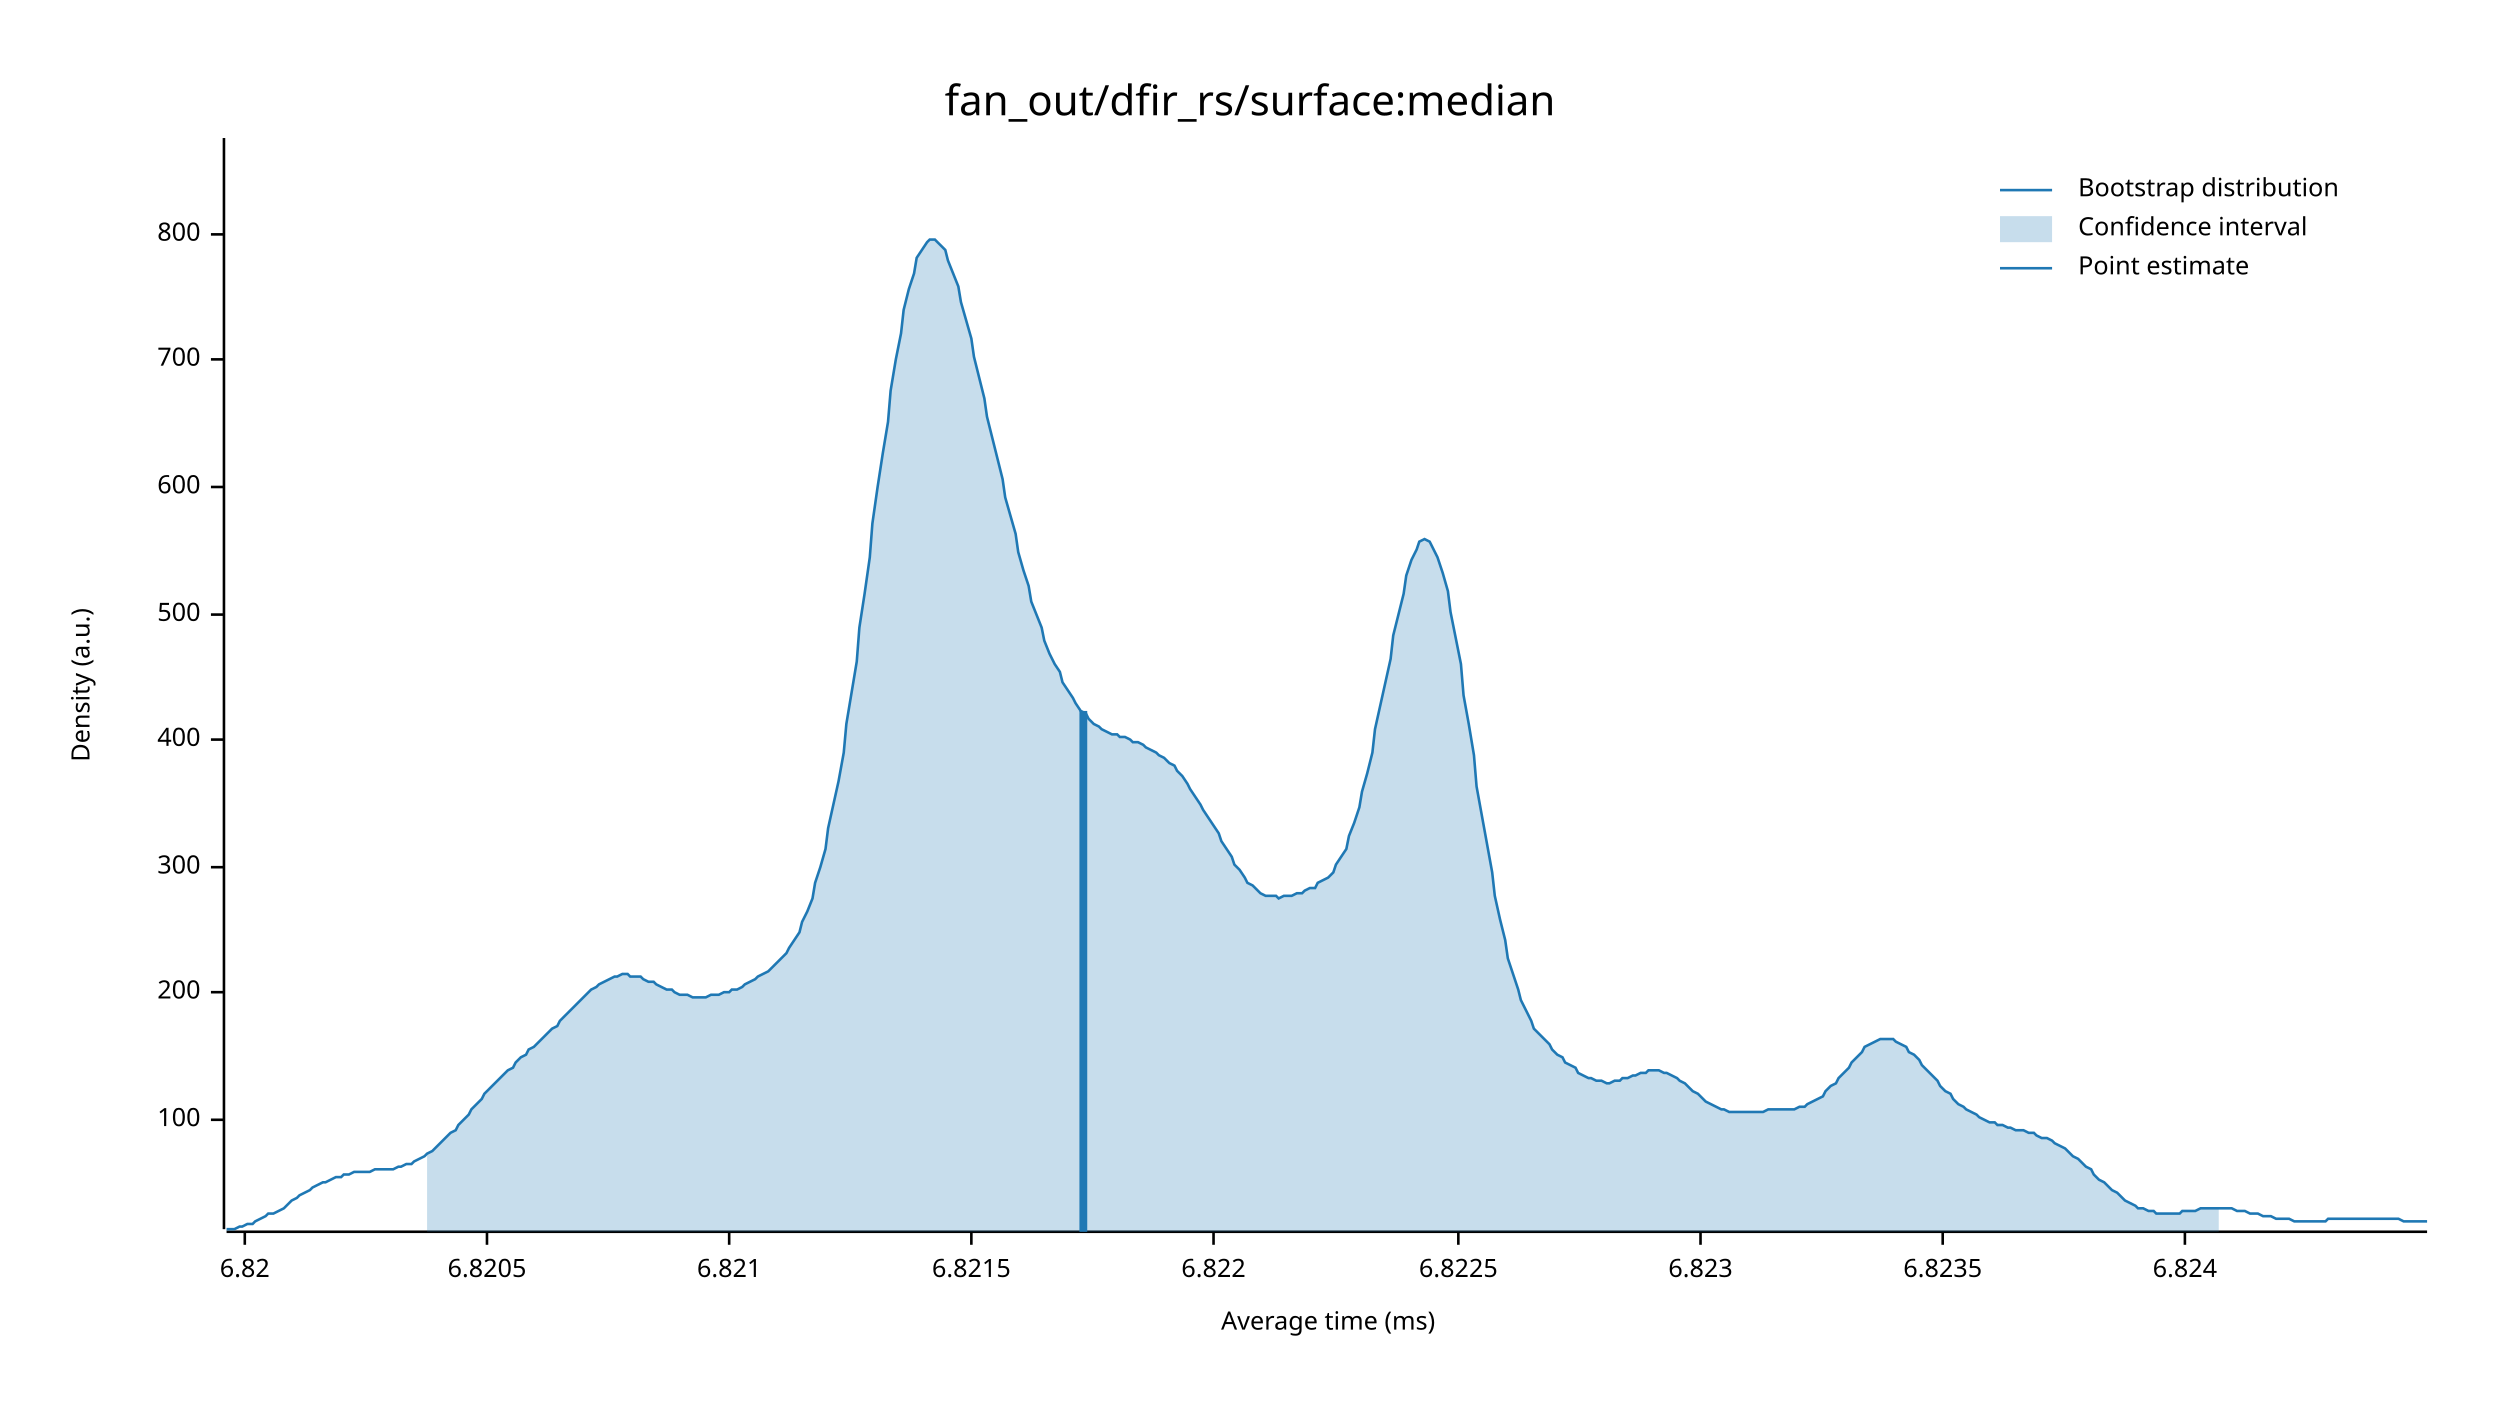
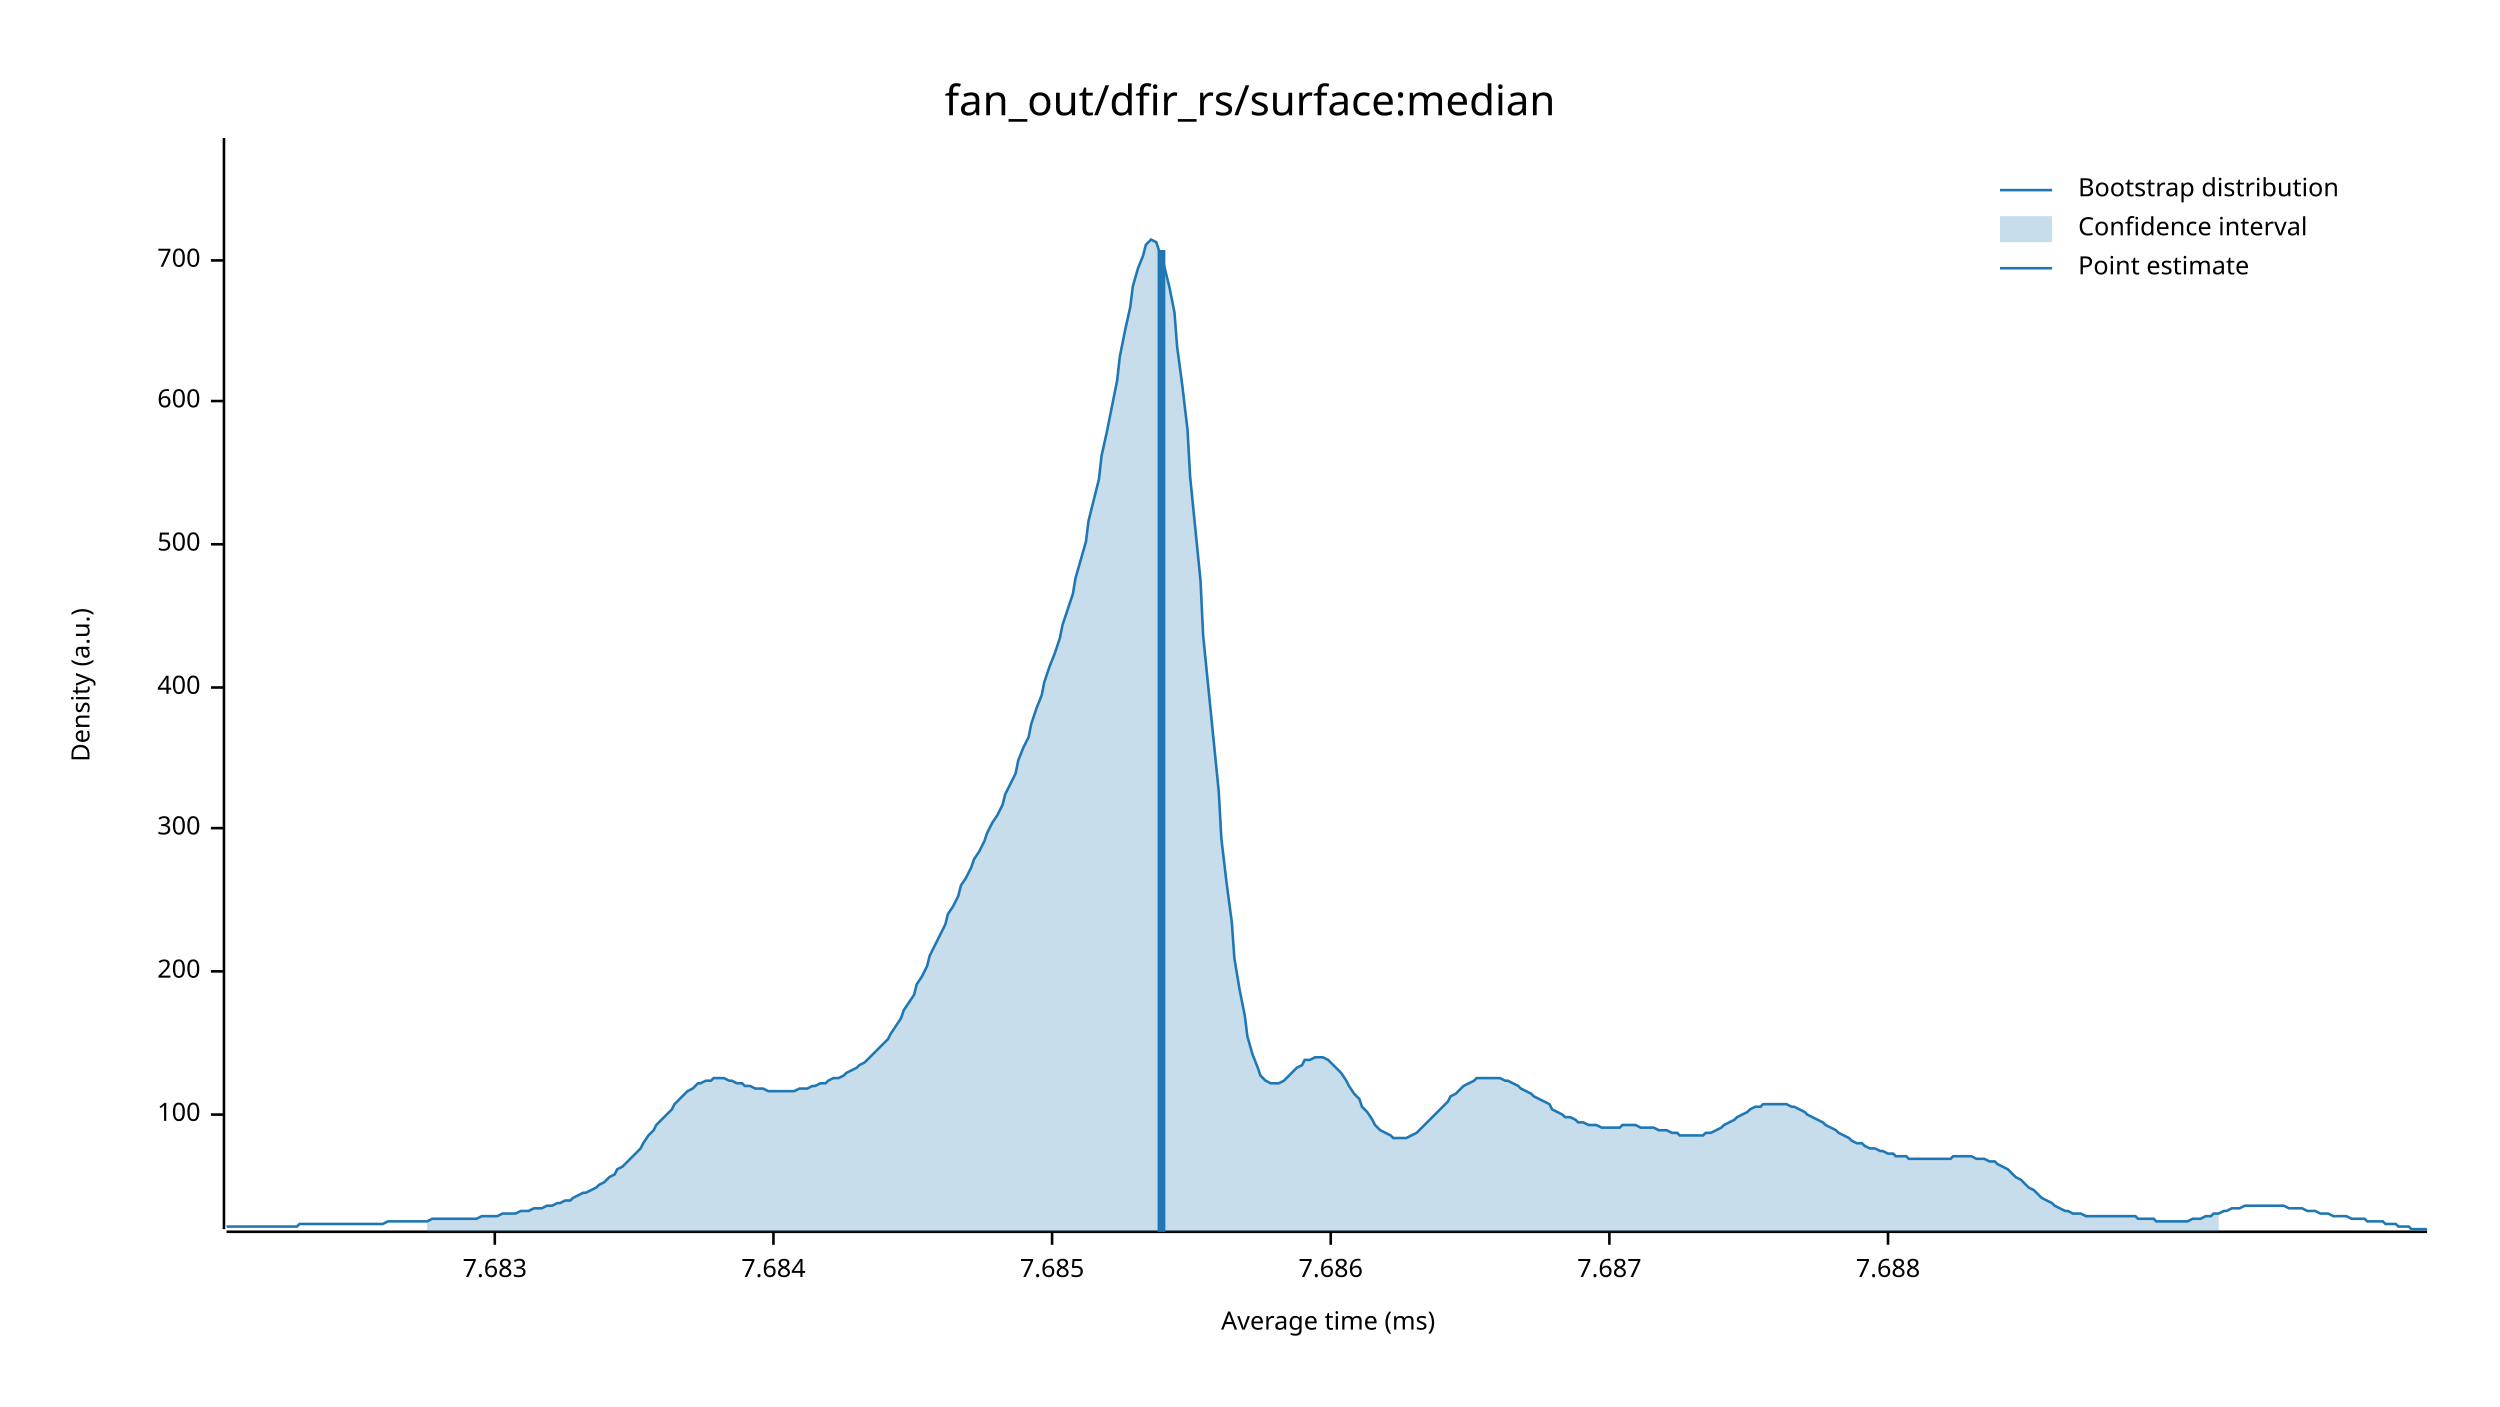
<svg xmlns="http://www.w3.org/2000/svg" width="960" height="540" viewBox="0 0 960 540">
  <text x="480" y="32" dy="0.76em" text-anchor="middle" font-family="sans-serif" font-size="16.129" opacity="1" fill="#000000">
fan_out/dfir_rs/surface:median
</text>
  <text x="27" y="263" dy="0.76em" text-anchor="middle" font-family="sans-serif" font-size="9.677" opacity="1" fill="#000000" transform="rotate(270, 27, 263)">
Density (a.u.)
</text>
  <text x="510" y="513" dy="-0.5ex" text-anchor="middle" font-family="sans-serif" font-size="9.677" opacity="1" fill="#000000">
Average time (ms)
</text>
  <polyline fill="none" opacity="1" stroke="#000000" stroke-width="1" points="86,53 86,472 " />
-   <text x="77" y="430" dy="0.5ex" text-anchor="end" font-family="sans-serif" font-size="9.677" opacity="1" fill="#000000">
+   <text x="77" y="428" dy="0.5ex" text-anchor="end" font-family="sans-serif" font-size="9.677" opacity="1" fill="#000000">
100
</text>
-   <polyline fill="none" opacity="1" stroke="#000000" stroke-width="1" points="81,430 86,430 " />
-   <text x="77" y="381" dy="0.5ex" text-anchor="end" font-family="sans-serif" font-size="9.677" opacity="1" fill="#000000">
+   <polyline fill="none" opacity="1" stroke="#000000" stroke-width="1" points="81,428 86,428 " />
+   <text x="77" y="373" dy="0.5ex" text-anchor="end" font-family="sans-serif" font-size="9.677" opacity="1" fill="#000000">
200
</text>
-   <polyline fill="none" opacity="1" stroke="#000000" stroke-width="1" points="81,381 86,381 " />
-   <text x="77" y="333" dy="0.5ex" text-anchor="end" font-family="sans-serif" font-size="9.677" opacity="1" fill="#000000">
+   <polyline fill="none" opacity="1" stroke="#000000" stroke-width="1" points="81,373 86,373 " />
+   <text x="77" y="318" dy="0.5ex" text-anchor="end" font-family="sans-serif" font-size="9.677" opacity="1" fill="#000000">
300
</text>
-   <polyline fill="none" opacity="1" stroke="#000000" stroke-width="1" points="81,333 86,333 " />
-   <text x="77" y="284" dy="0.5ex" text-anchor="end" font-family="sans-serif" font-size="9.677" opacity="1" fill="#000000">
+   <polyline fill="none" opacity="1" stroke="#000000" stroke-width="1" points="81,318 86,318 " />
+   <text x="77" y="264" dy="0.5ex" text-anchor="end" font-family="sans-serif" font-size="9.677" opacity="1" fill="#000000">
400
</text>
-   <polyline fill="none" opacity="1" stroke="#000000" stroke-width="1" points="81,284 86,284 " />
-   <text x="77" y="236" dy="0.5ex" text-anchor="end" font-family="sans-serif" font-size="9.677" opacity="1" fill="#000000">
+   <polyline fill="none" opacity="1" stroke="#000000" stroke-width="1" points="81,264 86,264 " />
+   <text x="77" y="209" dy="0.5ex" text-anchor="end" font-family="sans-serif" font-size="9.677" opacity="1" fill="#000000">
500
</text>
-   <polyline fill="none" opacity="1" stroke="#000000" stroke-width="1" points="81,236 86,236 " />
-   <text x="77" y="187" dy="0.5ex" text-anchor="end" font-family="sans-serif" font-size="9.677" opacity="1" fill="#000000">
+   <polyline fill="none" opacity="1" stroke="#000000" stroke-width="1" points="81,209 86,209 " />
+   <text x="77" y="154" dy="0.5ex" text-anchor="end" font-family="sans-serif" font-size="9.677" opacity="1" fill="#000000">
600
</text>
-   <polyline fill="none" opacity="1" stroke="#000000" stroke-width="1" points="81,187 86,187 " />
-   <text x="77" y="138" dy="0.5ex" text-anchor="end" font-family="sans-serif" font-size="9.677" opacity="1" fill="#000000">
+   <polyline fill="none" opacity="1" stroke="#000000" stroke-width="1" points="81,154 86,154 " />
+   <text x="77" y="100" dy="0.5ex" text-anchor="end" font-family="sans-serif" font-size="9.677" opacity="1" fill="#000000">
700
</text>
-   <polyline fill="none" opacity="1" stroke="#000000" stroke-width="1" points="81,138 86,138 " />
-   <text x="77" y="90" dy="0.5ex" text-anchor="end" font-family="sans-serif" font-size="9.677" opacity="1" fill="#000000">
- 800
+   <polyline fill="none" opacity="1" stroke="#000000" stroke-width="1" points="81,100 86,100 " />
+   <polyline fill="none" opacity="1" stroke="#000000" stroke-width="1" points="87,473 932,473 " />
+   <text x="190" y="483" dy="0.76em" text-anchor="middle" font-family="sans-serif" font-size="9.677" opacity="1" fill="#000000">
+ 7.683
</text>
-   <polyline fill="none" opacity="1" stroke="#000000" stroke-width="1" points="81,90 86,90 " />
-   <polyline fill="none" opacity="1" stroke="#000000" stroke-width="1" points="87,473 932,473 " />
-   <text x="94" y="483" dy="0.76em" text-anchor="middle" font-family="sans-serif" font-size="9.677" opacity="1" fill="#000000">
- 6.82
+   <polyline fill="none" opacity="1" stroke="#000000" stroke-width="1" points="190,473 190,478 " />
+   <text x="297" y="483" dy="0.76em" text-anchor="middle" font-family="sans-serif" font-size="9.677" opacity="1" fill="#000000">
+ 7.684
</text>
-   <polyline fill="none" opacity="1" stroke="#000000" stroke-width="1" points="94,473 94,478 " />
-   <text x="187" y="483" dy="0.76em" text-anchor="middle" font-family="sans-serif" font-size="9.677" opacity="1" fill="#000000">
- 6.8205
+   <polyline fill="none" opacity="1" stroke="#000000" stroke-width="1" points="297,473 297,478 " />
+   <text x="404" y="483" dy="0.76em" text-anchor="middle" font-family="sans-serif" font-size="9.677" opacity="1" fill="#000000">
+ 7.685
</text>
-   <polyline fill="none" opacity="1" stroke="#000000" stroke-width="1" points="187,473 187,478 " />
-   <text x="280" y="483" dy="0.76em" text-anchor="middle" font-family="sans-serif" font-size="9.677" opacity="1" fill="#000000">
- 6.821
+   <polyline fill="none" opacity="1" stroke="#000000" stroke-width="1" points="404,473 404,478 " />
+   <text x="511" y="483" dy="0.76em" text-anchor="middle" font-family="sans-serif" font-size="9.677" opacity="1" fill="#000000">
+ 7.686
</text>
-   <polyline fill="none" opacity="1" stroke="#000000" stroke-width="1" points="280,473 280,478 " />
-   <text x="373" y="483" dy="0.76em" text-anchor="middle" font-family="sans-serif" font-size="9.677" opacity="1" fill="#000000">
- 6.8215
+   <polyline fill="none" opacity="1" stroke="#000000" stroke-width="1" points="511,473 511,478 " />
+   <text x="618" y="483" dy="0.76em" text-anchor="middle" font-family="sans-serif" font-size="9.677" opacity="1" fill="#000000">
+ 7.687
</text>
-   <polyline fill="none" opacity="1" stroke="#000000" stroke-width="1" points="373,473 373,478 " />
-   <text x="466" y="483" dy="0.76em" text-anchor="middle" font-family="sans-serif" font-size="9.677" opacity="1" fill="#000000">
- 6.822
+   <polyline fill="none" opacity="1" stroke="#000000" stroke-width="1" points="618,473 618,478 " />
+   <text x="725" y="483" dy="0.76em" text-anchor="middle" font-family="sans-serif" font-size="9.677" opacity="1" fill="#000000">
+ 7.688
</text>
-   <polyline fill="none" opacity="1" stroke="#000000" stroke-width="1" points="466,473 466,478 " />
-   <text x="560" y="483" dy="0.76em" text-anchor="middle" font-family="sans-serif" font-size="9.677" opacity="1" fill="#000000">
- 6.8225
- </text>
-   <polyline fill="none" opacity="1" stroke="#000000" stroke-width="1" points="560,473 560,478 " />
-   <text x="653" y="483" dy="0.76em" text-anchor="middle" font-family="sans-serif" font-size="9.677" opacity="1" fill="#000000">
- 6.823
- </text>
-   <polyline fill="none" opacity="1" stroke="#000000" stroke-width="1" points="653,473 653,478 " />
-   <text x="746" y="483" dy="0.76em" text-anchor="middle" font-family="sans-serif" font-size="9.677" opacity="1" fill="#000000">
- 6.8235
- </text>
-   <polyline fill="none" opacity="1" stroke="#000000" stroke-width="1" points="746,473 746,478 " />
-   <text x="839" y="483" dy="0.76em" text-anchor="middle" font-family="sans-serif" font-size="9.677" opacity="1" fill="#000000">
- 6.824
- </text>
-   <polyline fill="none" opacity="1" stroke="#000000" stroke-width="1" points="839,473 839,478 " />
-   <polyline fill="none" opacity="1" stroke="#1F78B4" stroke-width="1" points="87,472 88,472 90,472 92,471 93,471 95,470 97,470 98,469 100,468 102,467 103,466 105,466 107,465 109,464 110,463 112,461 114,460 115,459 117,458 119,457 120,456 122,455 124,454 125,454 127,453 129,452 131,452 132,451 134,451 136,450 137,450 139,450 141,450 142,450 144,449 146,449 147,449 149,449 151,449 153,448 154,448 156,447 158,447 159,446 161,445 163,444 164,443 166,442 168,440 169,439 171,437 173,435 175,434 176,432 178,430 180,428 181,426 183,424 185,422 186,420 188,418 190,416 191,415 193,413 195,411 197,410 198,408 200,406 202,405 203,403 205,402 207,400 208,399 210,397 212,395 214,394 215,392 217,390 219,388 220,387 222,385 224,383 225,382 227,380 229,379 230,378 232,377 234,376 236,375 237,375 239,374 241,374 242,375 244,375 246,375 247,376 249,377 251,377 252,378 254,379 256,380 258,380 259,381 261,382 263,382 264,382 266,383 268,383 269,383 271,383 273,382 274,382 276,382 278,381 280,381 281,380 283,380 285,379 286,378 288,377 290,376 291,375 293,374 295,373 296,372 298,370 300,368 302,366 303,364 305,361 307,358 308,354 310,350 312,345 313,339 315,333 317,326 318,318 320,309 322,300 324,289 325,278 327,266 329,254 330,241 332,228 334,214 335,201 337,187 339,174 341,162 342,150 344,138 346,128 347,119 349,111 351,105 352,99 354,96 356,93 357,92 359,92 361,94 363,96 364,100 366,105 368,110 369,116 371,123 373,130 374,137 376,145 378,153 379,160 381,168 383,176 385,184 386,191 388,198 390,205 391,212 393,219 395,225 396,231 398,236 400,241 401,246 403,251 405,255 407,258 408,262 410,265 412,268 413,270 415,273 417,274 418,276 420,278 422,279 423,280 425,281 427,282 429,282 430,283 432,283 434,284 435,285 437,285 439,286 440,287 442,288 444,289 445,290 447,291 449,293 451,294 452,296 454,298 456,301 457,303 459,306 461,309 462,311 464,314 466,317 468,320 469,323 471,326 473,329 474,332 476,334 478,337 479,339 481,340 483,342 484,343 486,344 488,344 490,344 491,345 493,344 495,344 496,344 498,343 500,343 501,342 503,341 505,341 506,339 508,338 510,337 512,335 513,332 515,329 517,326 518,321 520,316 522,310 523,304 525,297 527,289 528,280 530,271 532,262 534,253 535,244 537,236 539,228 540,221 542,215 544,211 545,208 547,207 549,208 550,210 552,214 554,220 556,227 557,235 559,245 561,255 562,267 564,278 566,290 567,302 569,313 571,324 573,335 574,344 576,353 578,361 579,368 581,374 583,380 584,384 586,388 588,392 589,395 591,397 593,399 595,401 596,403 598,405 600,406 601,408 603,409 605,410 606,412 608,413 610,414 611,414 613,415 615,415 617,416 618,416 620,415 622,415 623,414 625,414 627,413 628,413 630,412 632,412 633,411 635,411 637,411 639,412 640,412 642,413 644,414 645,415 647,416 649,418 650,419 652,420 654,422 655,423 657,424 659,425 661,426 662,426 664,427 666,427 667,427 669,427 671,427 672,427 674,427 676,427 677,427 679,426 681,426 683,426 684,426 686,426 688,426 689,426 691,425 693,425 694,424 696,423 698,422 700,421 701,419 703,417 705,416 706,414 708,412 710,410 711,408 713,406 715,404 716,402 718,401 720,400 722,399 723,399 725,399 727,399 728,400 730,401 732,402 733,404 735,405 737,407 738,409 740,411 742,413 744,415 745,417 747,419 749,420 750,422 752,424 754,425 755,426 757,427 759,428 760,429 762,430 764,431 766,431 767,432 769,432 771,433 772,433 774,434 776,434 777,434 779,435 781,435 782,436 784,437 786,437 788,438 789,439 791,440 793,441 794,442 796,444 798,445 799,446 801,448 803,449 804,451 806,453 808,454 810,456 811,457 813,458 815,460 816,461 818,462 820,463 821,464 823,464 825,465 827,465 828,466 830,466 832,466 833,466 835,466 837,466 838,465 840,465 842,465 843,465 845,464 847,464 849,464 850,464 852,464 854,464 855,464 857,464 859,465 860,465 862,465 864,466 865,466 867,466 869,467 871,467 872,467 874,468 876,468 877,468 879,468 881,469 882,469 884,469 886,469 887,469 889,469 891,469 893,469 894,468 896,468 898,468 899,468 901,468 903,468 904,468 906,468 908,468 909,468 911,468 913,468 915,468 916,468 918,468 920,468 921,468 923,469 925,469 926,469 928,469 930,469 932,469 " />
-   <polygon opacity="0.25" fill="#1F78B4" points="164,443 166,442 168,440 169,439 171,437 173,435 175,434 176,432 178,430 180,428 181,426 183,424 185,422 186,420 188,418 190,416 191,415 193,413 195,411 197,410 198,408 200,406 202,405 203,403 205,402 207,400 208,399 210,397 212,395 214,394 215,392 217,390 219,388 220,387 222,385 224,383 225,382 227,380 229,379 230,378 232,377 234,376 236,375 237,375 239,374 241,374 242,375 244,375 246,375 247,376 249,377 251,377 252,378 254,379 256,380 258,380 259,381 261,382 263,382 264,382 266,383 268,383 269,383 271,383 273,382 274,382 276,382 278,381 280,381 281,380 283,380 285,379 286,378 288,377 290,376 291,375 293,374 295,373 296,372 298,370 300,368 302,366 303,364 305,361 307,358 308,354 310,350 312,345 313,339 315,333 317,326 318,318 320,309 322,300 324,289 325,278 327,266 329,254 330,241 332,228 334,214 335,201 337,187 339,174 341,162 342,150 344,138 346,128 347,119 349,111 351,105 352,99 354,96 356,93 357,92 359,92 361,94 363,96 364,100 366,105 368,110 369,116 371,123 373,130 374,137 376,145 378,153 379,160 381,168 383,176 385,184 386,191 388,198 390,205 391,212 393,219 395,225 396,231 398,236 400,241 401,246 403,251 405,255 407,258 408,262 410,265 412,268 413,270 415,273 417,274 418,276 420,278 422,279 423,280 425,281 427,282 429,282 430,283 432,283 434,284 435,285 437,285 439,286 440,287 442,288 444,289 445,290 447,291 449,293 451,294 452,296 454,298 456,301 457,303 459,306 461,309 462,311 464,314 466,317 468,320 469,323 471,326 473,329 474,332 476,334 478,337 479,339 481,340 483,342 484,343 486,344 488,344 490,344 491,345 493,344 495,344 496,344 498,343 500,343 501,342 503,341 505,341 506,339 508,338 510,337 512,335 513,332 515,329 517,326 518,321 520,316 522,310 523,304 525,297 527,289 528,280 530,271 532,262 534,253 535,244 537,236 539,228 540,221 542,215 544,211 545,208 547,207 549,208 550,210 552,214 554,220 556,227 557,235 559,245 561,255 562,267 564,278 566,290 567,302 569,313 571,324 573,335 574,344 576,353 578,361 579,368 581,374 583,380 584,384 586,388 588,392 589,395 591,397 593,399 595,401 596,403 598,405 600,406 601,408 603,409 605,410 606,412 608,413 610,414 611,414 613,415 615,415 617,416 618,416 620,415 622,415 623,414 625,414 627,413 628,413 630,412 632,412 633,411 635,411 637,411 639,412 640,412 642,413 644,414 645,415 647,416 649,418 650,419 652,420 654,422 655,423 657,424 659,425 661,426 662,426 664,427 666,427 667,427 669,427 671,427 672,427 674,427 676,427 677,427 679,426 681,426 683,426 684,426 686,426 688,426 689,426 691,425 693,425 694,424 696,423 698,422 700,421 701,419 703,417 705,416 706,414 708,412 710,410 711,408 713,406 715,404 716,402 718,401 720,400 722,399 723,399 725,399 727,399 728,400 730,401 732,402 733,404 735,405 737,407 738,409 740,411 742,413 744,415 745,417 747,419 749,420 750,422 752,424 754,425 755,426 757,427 759,428 760,429 762,430 764,431 766,431 767,432 769,432 771,433 772,433 774,434 776,434 777,434 779,435 781,435 782,436 784,437 786,437 788,438 789,439 791,440 793,441 794,442 796,444 798,445 799,446 801,448 803,449 804,451 806,453 808,454 810,456 811,457 813,458 815,460 816,461 818,462 820,463 821,464 823,464 825,465 827,465 828,466 830,466 832,466 833,466 835,466 837,466 838,465 840,465 842,465 843,465 845,464 847,464 849,464 850,464 852,464 852,473 164,473 " />
-   <polyline fill="none" opacity="1" stroke="#1F78B4" stroke-width="3" points="416,473 416,273 " />
+   <polyline fill="none" opacity="1" stroke="#000000" stroke-width="1" points="725,473 725,478 " />
+   <polyline fill="none" opacity="1" stroke="#1F78B4" stroke-width="1" points="87,471 88,471 90,471 92,471 93,471 95,471 97,471 98,471 100,471 102,471 103,471 105,471 107,471 109,471 110,471 112,471 114,471 115,470 117,470 119,470 120,470 122,470 124,470 125,470 127,470 129,470 131,470 132,470 134,470 136,470 137,470 139,470 141,470 142,470 144,470 146,470 147,470 149,469 151,469 153,469 154,469 156,469 158,469 159,469 161,469 163,469 164,469 166,468 168,468 169,468 171,468 173,468 175,468 176,468 178,468 180,468 181,468 183,468 185,467 186,467 188,467 190,467 191,467 193,466 195,466 197,466 198,466 200,465 202,465 203,465 205,464 207,464 208,464 210,463 212,463 214,462 215,462 217,461 219,461 220,460 222,459 224,458 225,458 227,457 229,456 230,455 232,454 234,452 236,451 237,449 239,448 241,446 242,445 244,443 246,441 247,439 249,436 251,434 252,432 254,430 256,428 258,426 259,424 261,422 263,420 264,419 266,418 268,416 269,416 271,415 273,415 274,414 276,414 278,414 280,415 281,415 283,416 285,416 286,417 288,417 290,418 291,418 293,418 295,419 296,419 298,419 300,419 302,419 303,419 305,419 307,418 308,418 310,418 312,417 313,417 315,416 317,416 318,415 320,414 322,414 324,413 325,412 327,411 329,410 330,409 332,408 334,406 335,405 337,403 339,401 341,399 342,397 344,394 346,391 347,388 349,385 351,382 352,378 354,375 356,371 357,367 359,363 361,359 363,355 364,351 366,348 368,344 369,340 371,337 373,333 374,330 376,327 378,323 379,320 381,316 383,313 385,309 386,305 388,301 390,297 391,292 393,287 395,283 396,278 398,272 400,267 401,262 403,256 405,251 407,245 408,240 410,234 412,228 413,222 415,215 417,208 418,200 420,192 422,184 423,175 425,166 427,156 429,146 430,137 432,127 434,118 435,110 437,103 439,98 440,94 442,92 444,93 445,96 447,102 449,110 451,120 452,133 454,148 456,165 457,183 459,203 461,223 462,244 464,264 466,284 468,304 469,322 471,339 473,354 474,368 476,380 478,390 479,398 481,405 483,410 484,413 486,415 488,416 490,416 491,416 493,415 495,413 496,412 498,410 500,409 501,407 503,407 505,406 506,406 508,406 510,407 512,409 513,410 515,412 517,415 518,417 520,420 522,422 523,425 525,427 527,430 528,432 530,434 532,435 534,436 535,437 537,437 539,437 540,437 542,436 544,435 545,434 547,432 549,430 550,429 552,427 554,425 556,423 557,421 559,420 561,418 562,417 564,416 566,415 567,414 569,414 571,414 573,414 574,414 576,414 578,415 579,415 581,416 583,417 584,418 586,419 588,420 589,421 591,422 593,423 595,424 596,426 598,427 600,428 601,429 603,429 605,430 606,431 608,431 610,432 611,432 613,432 615,433 617,433 618,433 620,433 622,433 623,432 625,432 627,432 628,432 630,433 632,433 633,433 635,433 637,434 639,434 640,434 642,435 644,435 645,436 647,436 649,436 650,436 652,436 654,436 655,435 657,435 659,434 661,433 662,432 664,431 666,430 667,429 669,428 671,427 672,426 674,425 676,425 677,424 679,424 681,424 683,424 684,424 686,424 688,425 689,425 691,426 693,427 694,428 696,429 698,430 700,431 701,432 703,433 705,434 706,435 708,436 710,437 711,438 713,439 715,439 716,440 718,441 720,441 722,442 723,442 725,443 727,443 728,444 730,444 732,444 733,445 735,445 737,445 738,445 740,445 742,445 744,445 745,445 747,445 749,445 750,444 752,444 754,444 755,444 757,444 759,445 760,445 762,445 764,446 766,446 767,447 769,448 771,449 772,450 774,452 776,453 777,454 779,456 781,457 782,458 784,460 786,461 788,462 789,463 791,464 793,465 794,465 796,466 798,466 799,466 801,467 803,467 804,467 806,467 808,467 810,467 811,467 813,467 815,467 816,467 818,467 820,467 821,468 823,468 825,468 827,468 828,469 830,469 832,469 833,469 835,469 837,469 838,469 840,469 842,468 843,468 845,468 847,467 849,467 850,466 852,466 854,465 855,465 857,464 859,464 860,464 862,463 864,463 865,463 867,463 869,463 871,463 872,463 874,463 876,463 877,463 879,464 881,464 882,464 884,464 886,465 887,465 889,465 891,466 893,466 894,466 896,467 898,467 899,467 901,467 903,468 904,468 906,468 908,468 909,469 911,469 913,469 915,469 916,470 918,470 920,470 921,471 923,471 925,471 926,472 928,472 930,472 932,472 " />
+   <polygon opacity="0.25" fill="#1F78B4" points="164,469 166,468 168,468 169,468 171,468 173,468 175,468 176,468 178,468 180,468 181,468 183,468 185,467 186,467 188,467 190,467 191,467 193,466 195,466 197,466 198,466 200,465 202,465 203,465 205,464 207,464 208,464 210,463 212,463 214,462 215,462 217,461 219,461 220,460 222,459 224,458 225,458 227,457 229,456 230,455 232,454 234,452 236,451 237,449 239,448 241,446 242,445 244,443 246,441 247,439 249,436 251,434 252,432 254,430 256,428 258,426 259,424 261,422 263,420 264,419 266,418 268,416 269,416 271,415 273,415 274,414 276,414 278,414 280,415 281,415 283,416 285,416 286,417 288,417 290,418 291,418 293,418 295,419 296,419 298,419 300,419 302,419 303,419 305,419 307,418 308,418 310,418 312,417 313,417 315,416 317,416 318,415 320,414 322,414 324,413 325,412 327,411 329,410 330,409 332,408 334,406 335,405 337,403 339,401 341,399 342,397 344,394 346,391 347,388 349,385 351,382 352,378 354,375 356,371 357,367 359,363 361,359 363,355 364,351 366,348 368,344 369,340 371,337 373,333 374,330 376,327 378,323 379,320 381,316 383,313 385,309 386,305 388,301 390,297 391,292 393,287 395,283 396,278 398,272 400,267 401,262 403,256 405,251 407,245 408,240 410,234 412,228 413,222 415,215 417,208 418,200 420,192 422,184 423,175 425,166 427,156 429,146 430,137 432,127 434,118 435,110 437,103 439,98 440,94 442,92 444,93 445,96 447,102 449,110 451,120 452,133 454,148 456,165 457,183 459,203 461,223 462,244 464,264 466,284 468,304 469,322 471,339 473,354 474,368 476,380 478,390 479,398 481,405 483,410 484,413 486,415 488,416 490,416 491,416 493,415 495,413 496,412 498,410 500,409 501,407 503,407 505,406 506,406 508,406 510,407 512,409 513,410 515,412 517,415 518,417 520,420 522,422 523,425 525,427 527,430 528,432 530,434 532,435 534,436 535,437 537,437 539,437 540,437 542,436 544,435 545,434 547,432 549,430 550,429 552,427 554,425 556,423 557,421 559,420 561,418 562,417 564,416 566,415 567,414 569,414 571,414 573,414 574,414 576,414 578,415 579,415 581,416 583,417 584,418 586,419 588,420 589,421 591,422 593,423 595,424 596,426 598,427 600,428 601,429 603,429 605,430 606,431 608,431 610,432 611,432 613,432 615,433 617,433 618,433 620,433 622,433 623,432 625,432 627,432 628,432 630,433 632,433 633,433 635,433 637,434 639,434 640,434 642,435 644,435 645,436 647,436 649,436 650,436 652,436 654,436 655,435 657,435 659,434 661,433 662,432 664,431 666,430 667,429 669,428 671,427 672,426 674,425 676,425 677,424 679,424 681,424 683,424 684,424 686,424 688,425 689,425 691,426 693,427 694,428 696,429 698,430 700,431 701,432 703,433 705,434 706,435 708,436 710,437 711,438 713,439 715,439 716,440 718,441 720,441 722,442 723,442 725,443 727,443 728,444 730,444 732,444 733,445 735,445 737,445 738,445 740,445 742,445 744,445 745,445 747,445 749,445 750,444 752,444 754,444 755,444 757,444 759,445 760,445 762,445 764,446 766,446 767,447 769,448 771,449 772,450 774,452 776,453 777,454 779,456 781,457 782,458 784,460 786,461 788,462 789,463 791,464 793,465 794,465 796,466 798,466 799,466 801,467 803,467 804,467 806,467 808,467 810,467 811,467 813,467 815,467 816,467 818,467 820,467 821,468 823,468 825,468 827,468 828,469 830,469 832,469 833,469 835,469 837,469 838,469 840,469 842,468 843,468 845,468 847,467 849,467 850,466 852,466 852,473 164,473 " />
+   <polyline fill="none" opacity="1" stroke="#1F78B4" stroke-width="3" points="446,473 446,96 " />
  <text x="798" y="68" dy="0.76em" text-anchor="start" font-family="sans-serif" font-size="9.677" opacity="1" fill="#000000">
Bootstrap distribution
</text>
  <text x="798" y="83" dy="0.76em" text-anchor="start" font-family="sans-serif" font-size="9.677" opacity="1" fill="#000000">
Confidence interval
</text>
  <text x="798" y="98" dy="0.76em" text-anchor="start" font-family="sans-serif" font-size="9.677" opacity="1" fill="#000000">
Point estimate
</text>
  <polyline fill="none" opacity="1" stroke="#1F78B4" stroke-width="1" points="768,73 788,73 " />
  <rect x="768" y="83" width="20" height="10" opacity="0.25" fill="#1F78B4" stroke="none" />
  <polyline fill="none" opacity="1" stroke="#1F78B4" stroke-width="1" points="768,103 788,103 " />
</svg>
